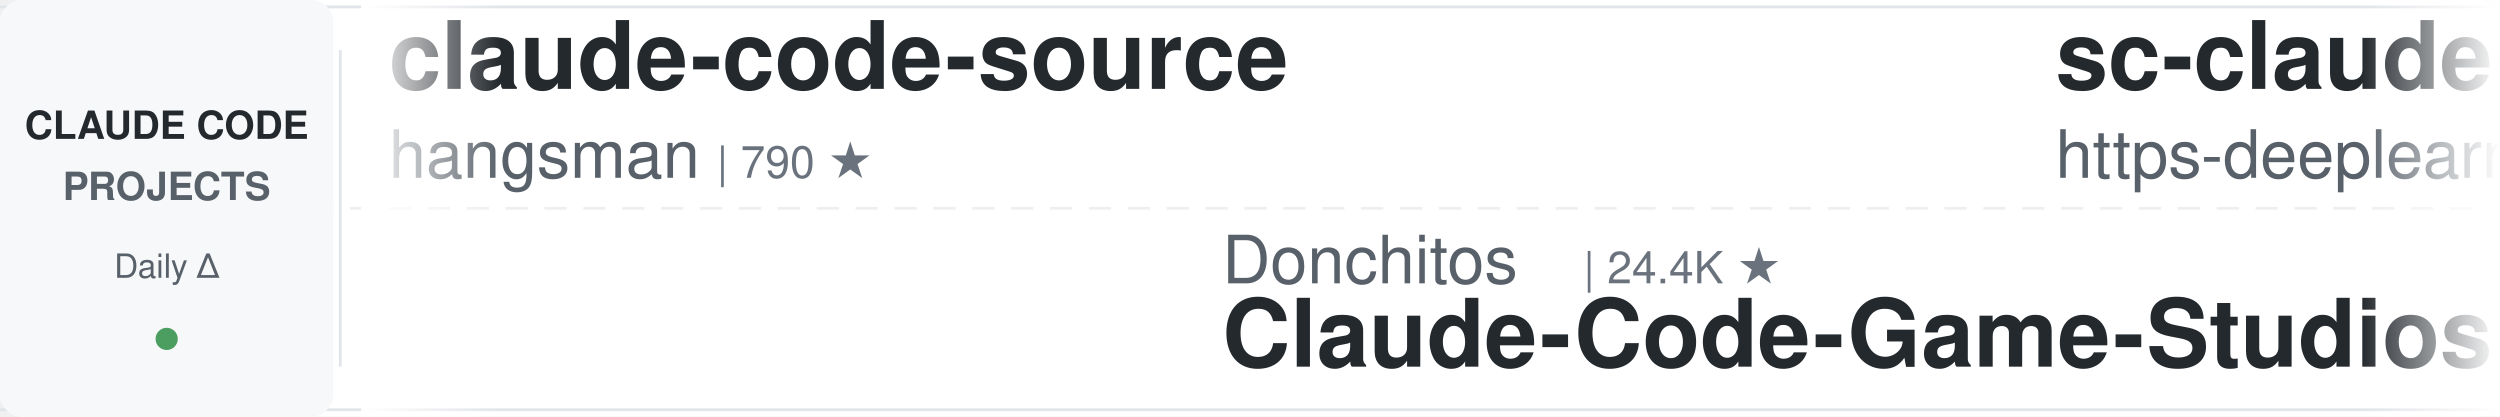
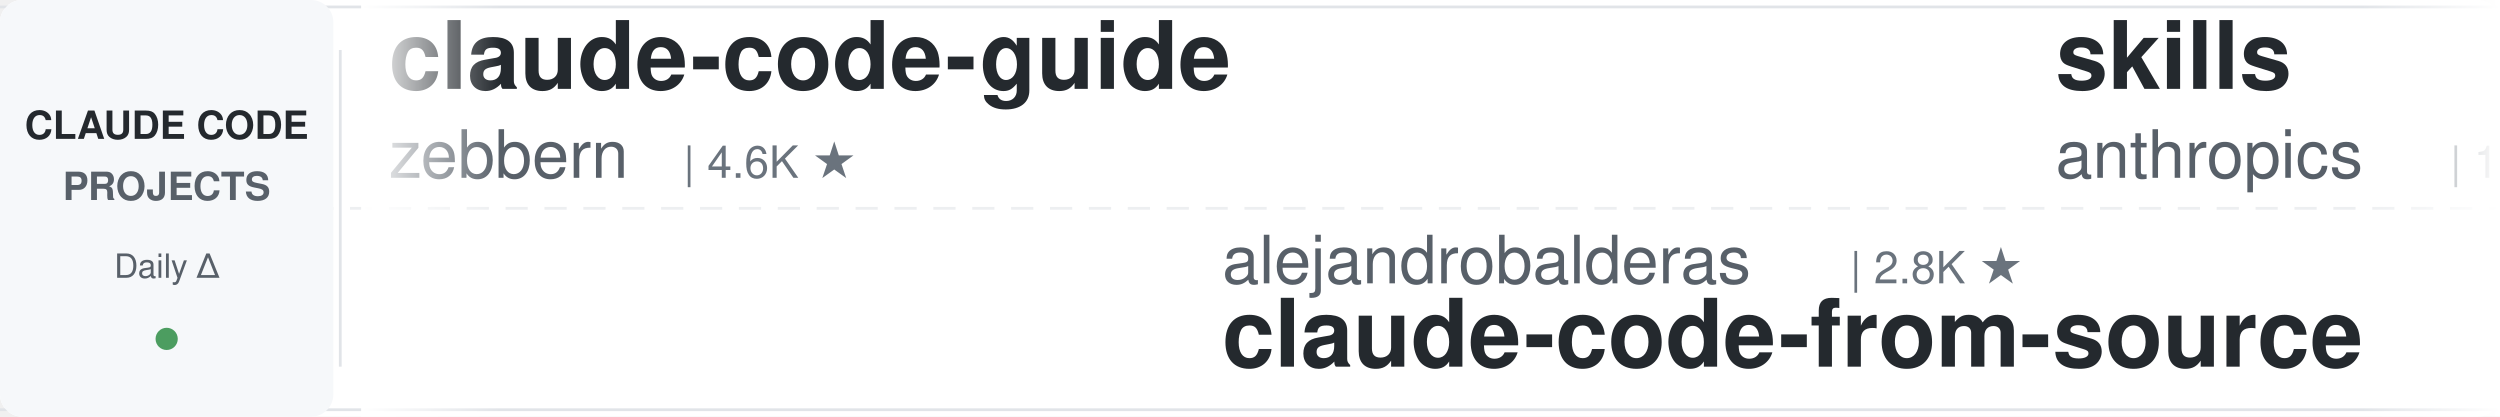
<svg xmlns="http://www.w3.org/2000/svg" width="900" height="150">
  <defs>
    <linearGradient id="leftFade" x1="0%" y1="0%" x2="100%" y2="0%">
      <stop offset="0%" style="stop-color:#ffffff;stop-opacity:1" />
      <stop offset="100%" style="stop-color:#ffffff;stop-opacity:0" />
    </linearGradient>
    <linearGradient id="rightFade" x1="0%" y1="0%" x2="100%" y2="0%">
      <stop offset="0%" style="stop-color:#ffffff;stop-opacity:0" />
      <stop offset="100%" style="stop-color:#ffffff;stop-opacity:1" />
    </linearGradient>
  </defs>
  <rect width="900" height="150" fill="#ffffff" rx="8" />
  <rect x="0" y="2" width="900" height="1" fill="#e1e4e8" />
  <rect x="0" y="147" width="900" height="1" fill="#e1e4e8" />
  <line x1="0" y1="75" x2="900" y2="75" stroke="#e1e4e8" stroke-width="1" stroke-dasharray="8 6" opacity="0.6" />
  <rect x="0" y="0" width="120" height="150" fill="#f6f8fa" rx="8" />
  <text x="60" y="50" font-family="-apple-system, BlinkMacSystemFont, 'Segoe UI', Helvetica, Arial, sans-serif" font-size="14" font-weight="600" fill="#24292e" text-anchor="middle">CLAUDE CODE</text>
  <text x="60" y="72" font-family="-apple-system, BlinkMacSystemFont, 'Segoe UI', Helvetica, Arial, sans-serif" font-size="14" font-weight="600" fill="#586069" text-anchor="middle">PROJECTS</text>
  <text x="60" y="100" font-family="-apple-system, BlinkMacSystemFont, 'Segoe UI', Helvetica, Arial, sans-serif" font-size="12" font-weight="500" fill="#586069" text-anchor="middle">Daily Δ</text>
  <circle cx="60" cy="122" r="4" fill="#22863a" opacity="0.8" />
  <rect x="122" y="18" width="1" height="114" fill="#e1e4e8" />
  <clipPath id="tickerClip">
    <rect x="130" y="0" width="770" height="150" />
  </clipPath>
  <g clip-path="url(#tickerClip)">
    <g id="tickerItems">
      <animateTransform attributeName="transform" attributeType="XML" type="translate" from="0 0" to="-3000 0" dur="54s" repeatCount="indefinite" />
      <g transform="translate(0, 0)">
-         <text x="140" y="32" font-family="-apple-system, BlinkMacSystemFont, 'Segoe UI', Helvetica, Arial, sans-serif" font-size="34" font-weight="600" fill="#24292e">claude-code-source</text>
-         <text x="140" y="64" font-family="-apple-system, BlinkMacSystemFont, 'Segoe UI', Helvetica, Arial, sans-serif" font-size="24" font-weight="400" fill="#586069">hangsman</text>
-         <text x="258" y="64" font-family="-apple-system, BlinkMacSystemFont, 'Segoe UI', Helvetica, Arial, sans-serif" font-size="16" font-weight="500" fill="#6a737d">| 790 ★</text>
+         <text x="140" y="32" font-family="-apple-system, BlinkMacSystemFont, 'Segoe UI', Helvetica, Arial, sans-serif" font-size="34" font-weight="600" fill="#24292e">claude-code-guide</text>
+         <text x="140" y="64" font-family="-apple-system, BlinkMacSystemFont, 'Segoe UI', Helvetica, Arial, sans-serif" font-size="24" font-weight="400" fill="#586069">zebbern</text>
+         <text x="246" y="64" font-family="-apple-system, BlinkMacSystemFont, 'Segoe UI', Helvetica, Arial, sans-serif" font-size="16" font-weight="500" fill="#6a737d">| 4.6K ★</text>
      </g>
      <g transform="translate(300, 0)">
-         <text x="140" y="102" font-family="-apple-system, BlinkMacSystemFont, 'Segoe UI', Helvetica, Arial, sans-serif" font-size="24" font-weight="400" fill="#586069">Donchitos</text>
-         <text x="270" y="102" font-family="-apple-system, BlinkMacSystemFont, 'Segoe UI', Helvetica, Arial, sans-serif" font-size="16" font-weight="500" fill="#6a737d">| 24.4K ★</text>
-         <text x="140" y="132" font-family="-apple-system, BlinkMacSystemFont, 'Segoe UI', Helvetica, Arial, sans-serif" font-size="34" font-weight="600" fill="#24292e">Claude-Code-Game-Studios</text>
+         <text x="140" y="102" font-family="-apple-system, BlinkMacSystemFont, 'Segoe UI', Helvetica, Arial, sans-serif" font-size="24" font-weight="400" fill="#586069">alejandrobalderas</text>
+         <text x="366" y="102" font-family="-apple-system, BlinkMacSystemFont, 'Segoe UI', Helvetica, Arial, sans-serif" font-size="16" font-weight="500" fill="#6a737d">| 2.8K ★</text>
+         <text x="140" y="132" font-family="-apple-system, BlinkMacSystemFont, 'Segoe UI', Helvetica, Arial, sans-serif" font-size="34" font-weight="600" fill="#24292e">claude-code-from-source</text>
      </g>
      <g transform="translate(600, 0)">
-         <text x="140" y="32" font-family="-apple-system, BlinkMacSystemFont, 'Segoe UI', Helvetica, Arial, sans-serif" font-size="34" font-weight="600" fill="#24292e">sc-claude-code-files</text>
-         <text x="140" y="64" font-family="-apple-system, BlinkMacSystemFont, 'Segoe UI', Helvetica, Arial, sans-serif" font-size="24" font-weight="400" fill="#586069">https-deeplearning-ai</text>
-         <text x="414" y="64" font-family="-apple-system, BlinkMacSystemFont, 'Segoe UI', Helvetica, Arial, sans-serif" font-size="16" font-weight="500" fill="#6a737d">| 544 ★</text>
+         <text x="140" y="32" font-family="-apple-system, BlinkMacSystemFont, 'Segoe UI', Helvetica, Arial, sans-serif" font-size="34" font-weight="600" fill="#24292e">skills</text>
+         <text x="140" y="64" font-family="-apple-system, BlinkMacSystemFont, 'Segoe UI', Helvetica, Arial, sans-serif" font-size="24" font-weight="400" fill="#586069">anthropics</text>
+         <text x="282" y="64" font-family="-apple-system, BlinkMacSystemFont, 'Segoe UI', Helvetica, Arial, sans-serif" font-size="16" font-weight="500" fill="#6a737d">| 171.1K ★</text>
      </g>
      <g transform="translate(900, 0)">
-         <text x="140" y="102" font-family="-apple-system, BlinkMacSystemFont, 'Segoe UI', Helvetica, Arial, sans-serif" font-size="24" font-weight="400" fill="#586069">FlorianBruniaux</text>
-         <text x="342" y="102" font-family="-apple-system, BlinkMacSystemFont, 'Segoe UI', Helvetica, Arial, sans-serif" font-size="16" font-weight="500" fill="#6a737d">| 5.8K ★</text>
-         <text x="140" y="132" font-family="-apple-system, BlinkMacSystemFont, 'Segoe UI', Helvetica, Arial, sans-serif" font-size="34" font-weight="600" fill="#24292e">claude-code-ultimate-gui...</text>
+         <text x="140" y="102" font-family="-apple-system, BlinkMacSystemFont, 'Segoe UI', Helvetica, Arial, sans-serif" font-size="24" font-weight="400" fill="#586069">digitalsamba</text>
+         <text x="306" y="102" font-family="-apple-system, BlinkMacSystemFont, 'Segoe UI', Helvetica, Arial, sans-serif" font-size="16" font-weight="500" fill="#6a737d">| 2.0K ★</text>
+         <text x="140" y="132" font-family="-apple-system, BlinkMacSystemFont, 'Segoe UI', Helvetica, Arial, sans-serif" font-size="34" font-weight="600" fill="#24292e">claude-code-video-toolki...</text>
      </g>
      <g transform="translate(1200, 0)">
-         <text x="140" y="32" font-family="-apple-system, BlinkMacSystemFont, 'Segoe UI', Helvetica, Arial, sans-serif" font-size="34" font-weight="600" fill="#24292e">claude-code-plugins-plus...</text>
-         <text x="140" y="64" font-family="-apple-system, BlinkMacSystemFont, 'Segoe UI', Helvetica, Arial, sans-serif" font-size="24" font-weight="400" fill="#586069">jeremylongshore</text>
-         <text x="342" y="64" font-family="-apple-system, BlinkMacSystemFont, 'Segoe UI', Helvetica, Arial, sans-serif" font-size="16" font-weight="500" fill="#6a737d">| 2.7K ★</text>
+         <text x="140" y="32" font-family="-apple-system, BlinkMacSystemFont, 'Segoe UI', Helvetica, Arial, sans-serif" font-size="34" font-weight="600" fill="#24292e">learn-claude-code</text>
+         <text x="140" y="64" font-family="-apple-system, BlinkMacSystemFont, 'Segoe UI', Helvetica, Arial, sans-serif" font-size="24" font-weight="400" fill="#586069">shareAI-lab</text>
+         <text x="294" y="64" font-family="-apple-system, BlinkMacSystemFont, 'Segoe UI', Helvetica, Arial, sans-serif" font-size="16" font-weight="500" fill="#6a737d">| 75.0K ★</text>
      </g>
      <g transform="translate(1500, 0)">
-         <text x="140" y="102" font-family="-apple-system, BlinkMacSystemFont, 'Segoe UI', Helvetica, Arial, sans-serif" font-size="24" font-weight="400" fill="#586069">affaan-m</text>
-         <text x="258" y="102" font-family="-apple-system, BlinkMacSystemFont, 'Segoe UI', Helvetica, Arial, sans-serif" font-size="16" font-weight="500" fill="#6a737d">| 242.3K ★</text>
-         <text x="140" y="132" font-family="-apple-system, BlinkMacSystemFont, 'Segoe UI', Helvetica, Arial, sans-serif" font-size="34" font-weight="600" fill="#24292e">ECC</text>
+         <text x="140" y="102" font-family="-apple-system, BlinkMacSystemFont, 'Segoe UI', Helvetica, Arial, sans-serif" font-size="24" font-weight="400" fill="#586069">jqueryscript</text>
+         <text x="306" y="102" font-family="-apple-system, BlinkMacSystemFont, 'Segoe UI', Helvetica, Arial, sans-serif" font-size="16" font-weight="500" fill="#6a737d">| 502 ★</text>
+         <text x="140" y="132" font-family="-apple-system, BlinkMacSystemFont, 'Segoe UI', Helvetica, Arial, sans-serif" font-size="34" font-weight="600" fill="#24292e">awesome-claude-code</text>
      </g>
      <g transform="translate(1800, 0)">
-         <text x="140" y="32" font-family="-apple-system, BlinkMacSystemFont, 'Segoe UI', Helvetica, Arial, sans-serif" font-size="34" font-weight="600" fill="#24292e">claude-code-security-rev...</text>
-         <text x="140" y="64" font-family="-apple-system, BlinkMacSystemFont, 'Segoe UI', Helvetica, Arial, sans-serif" font-size="24" font-weight="400" fill="#586069">anthropics</text>
-         <text x="282" y="64" font-family="-apple-system, BlinkMacSystemFont, 'Segoe UI', Helvetica, Arial, sans-serif" font-size="16" font-weight="500" fill="#6a737d">| 6.0K ★</text>
+         <text x="140" y="32" font-family="-apple-system, BlinkMacSystemFont, 'Segoe UI', Helvetica, Arial, sans-serif" font-size="34" font-weight="600" fill="#24292e">Claude-Code-Usage-Monito...</text>
+         <text x="140" y="64" font-family="-apple-system, BlinkMacSystemFont, 'Segoe UI', Helvetica, Arial, sans-serif" font-size="24" font-weight="400" fill="#586069">Maciek-roboblog</text>
+         <text x="342" y="64" font-family="-apple-system, BlinkMacSystemFont, 'Segoe UI', Helvetica, Arial, sans-serif" font-size="16" font-weight="500" fill="#6a737d">| 8.6K ★</text>
      </g>
      <g transform="translate(2100, 0)">
-         <text x="140" y="102" font-family="-apple-system, BlinkMacSystemFont, 'Segoe UI', Helvetica, Arial, sans-serif" font-size="24" font-weight="400" fill="#586069">anthropics</text>
-         <text x="282" y="102" font-family="-apple-system, BlinkMacSystemFont, 'Segoe UI', Helvetica, Arial, sans-serif" font-size="16" font-weight="500" fill="#6a737d">| 952 ★</text>
-         <text x="140" y="132" font-family="-apple-system, BlinkMacSystemFont, 'Segoe UI', Helvetica, Arial, sans-serif" font-size="34" font-weight="600" fill="#24292e">claude-code-base-action</text>
+         <text x="140" y="102" font-family="-apple-system, BlinkMacSystemFont, 'Segoe UI', Helvetica, Arial, sans-serif" font-size="24" font-weight="400" fill="#586069">darcyegb</text>
+         <text x="258" y="102" font-family="-apple-system, BlinkMacSystemFont, 'Segoe UI', Helvetica, Arial, sans-serif" font-size="16" font-weight="500" fill="#6a737d">| 760 ★</text>
+         <text x="140" y="132" font-family="-apple-system, BlinkMacSystemFont, 'Segoe UI', Helvetica, Arial, sans-serif" font-size="34" font-weight="600" fill="#24292e">ClaudeCodeAgents</text>
      </g>
      <g transform="translate(2400, 0)">
-         <text x="140" y="32" font-family="-apple-system, BlinkMacSystemFont, 'Segoe UI', Helvetica, Arial, sans-serif" font-size="34" font-weight="600" fill="#24292e">free-claude-code</text>
-         <text x="140" y="64" font-family="-apple-system, BlinkMacSystemFont, 'Segoe UI', Helvetica, Arial, sans-serif" font-size="24" font-weight="400" fill="#586069">Alishahryar1</text>
-         <text x="306" y="64" font-family="-apple-system, BlinkMacSystemFont, 'Segoe UI', Helvetica, Arial, sans-serif" font-size="16" font-weight="500" fill="#6a737d">| 47.5K ★</text>
+         <text x="140" y="32" font-family="-apple-system, BlinkMacSystemFont, 'Segoe UI', Helvetica, Arial, sans-serif" font-size="34" font-weight="600" fill="#24292e">claude-code-analysis</text>
+         <text x="140" y="64" font-family="-apple-system, BlinkMacSystemFont, 'Segoe UI', Helvetica, Arial, sans-serif" font-size="24" font-weight="400" fill="#586069">liuup</text>
+         <text x="222" y="64" font-family="-apple-system, BlinkMacSystemFont, 'Segoe UI', Helvetica, Arial, sans-serif" font-size="16" font-weight="500" fill="#6a737d">| 3.8K ★</text>
      </g>
      <g transform="translate(2700, 0)">
-         <text x="140" y="102" font-family="-apple-system, BlinkMacSystemFont, 'Segoe UI', Helvetica, Arial, sans-serif" font-size="24" font-weight="400" fill="#586069">anthropics</text>
-         <text x="282" y="102" font-family="-apple-system, BlinkMacSystemFont, 'Segoe UI', Helvetica, Arial, sans-serif" font-size="16" font-weight="500" fill="#6a737d">| 8.7K ★</text>
-         <text x="140" y="132" font-family="-apple-system, BlinkMacSystemFont, 'Segoe UI', Helvetica, Arial, sans-serif" font-size="34" font-weight="600" fill="#24292e">claude-code-action</text>
+         <text x="140" y="102" font-family="-apple-system, BlinkMacSystemFont, 'Segoe UI', Helvetica, Arial, sans-serif" font-size="24" font-weight="400" fill="#586069">lintsinghua</text>
+         <text x="294" y="102" font-family="-apple-system, BlinkMacSystemFont, 'Segoe UI', Helvetica, Arial, sans-serif" font-size="16" font-weight="500" fill="#6a737d">| 4.1K ★</text>
+         <text x="140" y="132" font-family="-apple-system, BlinkMacSystemFont, 'Segoe UI', Helvetica, Arial, sans-serif" font-size="34" font-weight="600" fill="#24292e">claude-code-book</text>
      </g>
      <g transform="translate(3000, 0)">
-         <text x="140" y="32" font-family="-apple-system, BlinkMacSystemFont, 'Segoe UI', Helvetica, Arial, sans-serif" font-size="34" font-weight="600" fill="#24292e">claude-code-source</text>
-         <text x="140" y="64" font-family="-apple-system, BlinkMacSystemFont, 'Segoe UI', Helvetica, Arial, sans-serif" font-size="24" font-weight="400" fill="#586069">hangsman</text>
-         <text x="258" y="64" font-family="-apple-system, BlinkMacSystemFont, 'Segoe UI', Helvetica, Arial, sans-serif" font-size="16" font-weight="500" fill="#6a737d">| 790 ★</text>
+         <text x="140" y="32" font-family="-apple-system, BlinkMacSystemFont, 'Segoe UI', Helvetica, Arial, sans-serif" font-size="34" font-weight="600" fill="#24292e">claude-code-guide</text>
+         <text x="140" y="64" font-family="-apple-system, BlinkMacSystemFont, 'Segoe UI', Helvetica, Arial, sans-serif" font-size="24" font-weight="400" fill="#586069">zebbern</text>
+         <text x="246" y="64" font-family="-apple-system, BlinkMacSystemFont, 'Segoe UI', Helvetica, Arial, sans-serif" font-size="16" font-weight="500" fill="#6a737d">| 4.6K ★</text>
      </g>
      <g transform="translate(3300, 0)">
-         <text x="140" y="102" font-family="-apple-system, BlinkMacSystemFont, 'Segoe UI', Helvetica, Arial, sans-serif" font-size="24" font-weight="400" fill="#586069">Donchitos</text>
-         <text x="270" y="102" font-family="-apple-system, BlinkMacSystemFont, 'Segoe UI', Helvetica, Arial, sans-serif" font-size="16" font-weight="500" fill="#6a737d">| 24.4K ★</text>
-         <text x="140" y="132" font-family="-apple-system, BlinkMacSystemFont, 'Segoe UI', Helvetica, Arial, sans-serif" font-size="34" font-weight="600" fill="#24292e">Claude-Code-Game-Studios</text>
+         <text x="140" y="102" font-family="-apple-system, BlinkMacSystemFont, 'Segoe UI', Helvetica, Arial, sans-serif" font-size="24" font-weight="400" fill="#586069">alejandrobalderas</text>
+         <text x="366" y="102" font-family="-apple-system, BlinkMacSystemFont, 'Segoe UI', Helvetica, Arial, sans-serif" font-size="16" font-weight="500" fill="#6a737d">| 2.8K ★</text>
+         <text x="140" y="132" font-family="-apple-system, BlinkMacSystemFont, 'Segoe UI', Helvetica, Arial, sans-serif" font-size="34" font-weight="600" fill="#24292e">claude-code-from-source</text>
      </g>
      <g transform="translate(3600, 0)">
-         <text x="140" y="32" font-family="-apple-system, BlinkMacSystemFont, 'Segoe UI', Helvetica, Arial, sans-serif" font-size="34" font-weight="600" fill="#24292e">sc-claude-code-files</text>
-         <text x="140" y="64" font-family="-apple-system, BlinkMacSystemFont, 'Segoe UI', Helvetica, Arial, sans-serif" font-size="24" font-weight="400" fill="#586069">https-deeplearning-ai</text>
-         <text x="414" y="64" font-family="-apple-system, BlinkMacSystemFont, 'Segoe UI', Helvetica, Arial, sans-serif" font-size="16" font-weight="500" fill="#6a737d">| 544 ★</text>
+         <text x="140" y="32" font-family="-apple-system, BlinkMacSystemFont, 'Segoe UI', Helvetica, Arial, sans-serif" font-size="34" font-weight="600" fill="#24292e">skills</text>
+         <text x="140" y="64" font-family="-apple-system, BlinkMacSystemFont, 'Segoe UI', Helvetica, Arial, sans-serif" font-size="24" font-weight="400" fill="#586069">anthropics</text>
+         <text x="282" y="64" font-family="-apple-system, BlinkMacSystemFont, 'Segoe UI', Helvetica, Arial, sans-serif" font-size="16" font-weight="500" fill="#6a737d">| 171.1K ★</text>
      </g>
      <g transform="translate(3900, 0)">
-         <text x="140" y="102" font-family="-apple-system, BlinkMacSystemFont, 'Segoe UI', Helvetica, Arial, sans-serif" font-size="24" font-weight="400" fill="#586069">FlorianBruniaux</text>
-         <text x="342" y="102" font-family="-apple-system, BlinkMacSystemFont, 'Segoe UI', Helvetica, Arial, sans-serif" font-size="16" font-weight="500" fill="#6a737d">| 5.8K ★</text>
-         <text x="140" y="132" font-family="-apple-system, BlinkMacSystemFont, 'Segoe UI', Helvetica, Arial, sans-serif" font-size="34" font-weight="600" fill="#24292e">claude-code-ultimate-gui...</text>
+         <text x="140" y="102" font-family="-apple-system, BlinkMacSystemFont, 'Segoe UI', Helvetica, Arial, sans-serif" font-size="24" font-weight="400" fill="#586069">digitalsamba</text>
+         <text x="306" y="102" font-family="-apple-system, BlinkMacSystemFont, 'Segoe UI', Helvetica, Arial, sans-serif" font-size="16" font-weight="500" fill="#6a737d">| 2.0K ★</text>
+         <text x="140" y="132" font-family="-apple-system, BlinkMacSystemFont, 'Segoe UI', Helvetica, Arial, sans-serif" font-size="34" font-weight="600" fill="#24292e">claude-code-video-toolki...</text>
      </g>
    </g>
  </g>
  <rect x="130" y="0" width="50" height="150" fill="url(#leftFade)" />
  <rect x="850" y="0" width="50" height="150" fill="url(#rightFade)" />
</svg>
